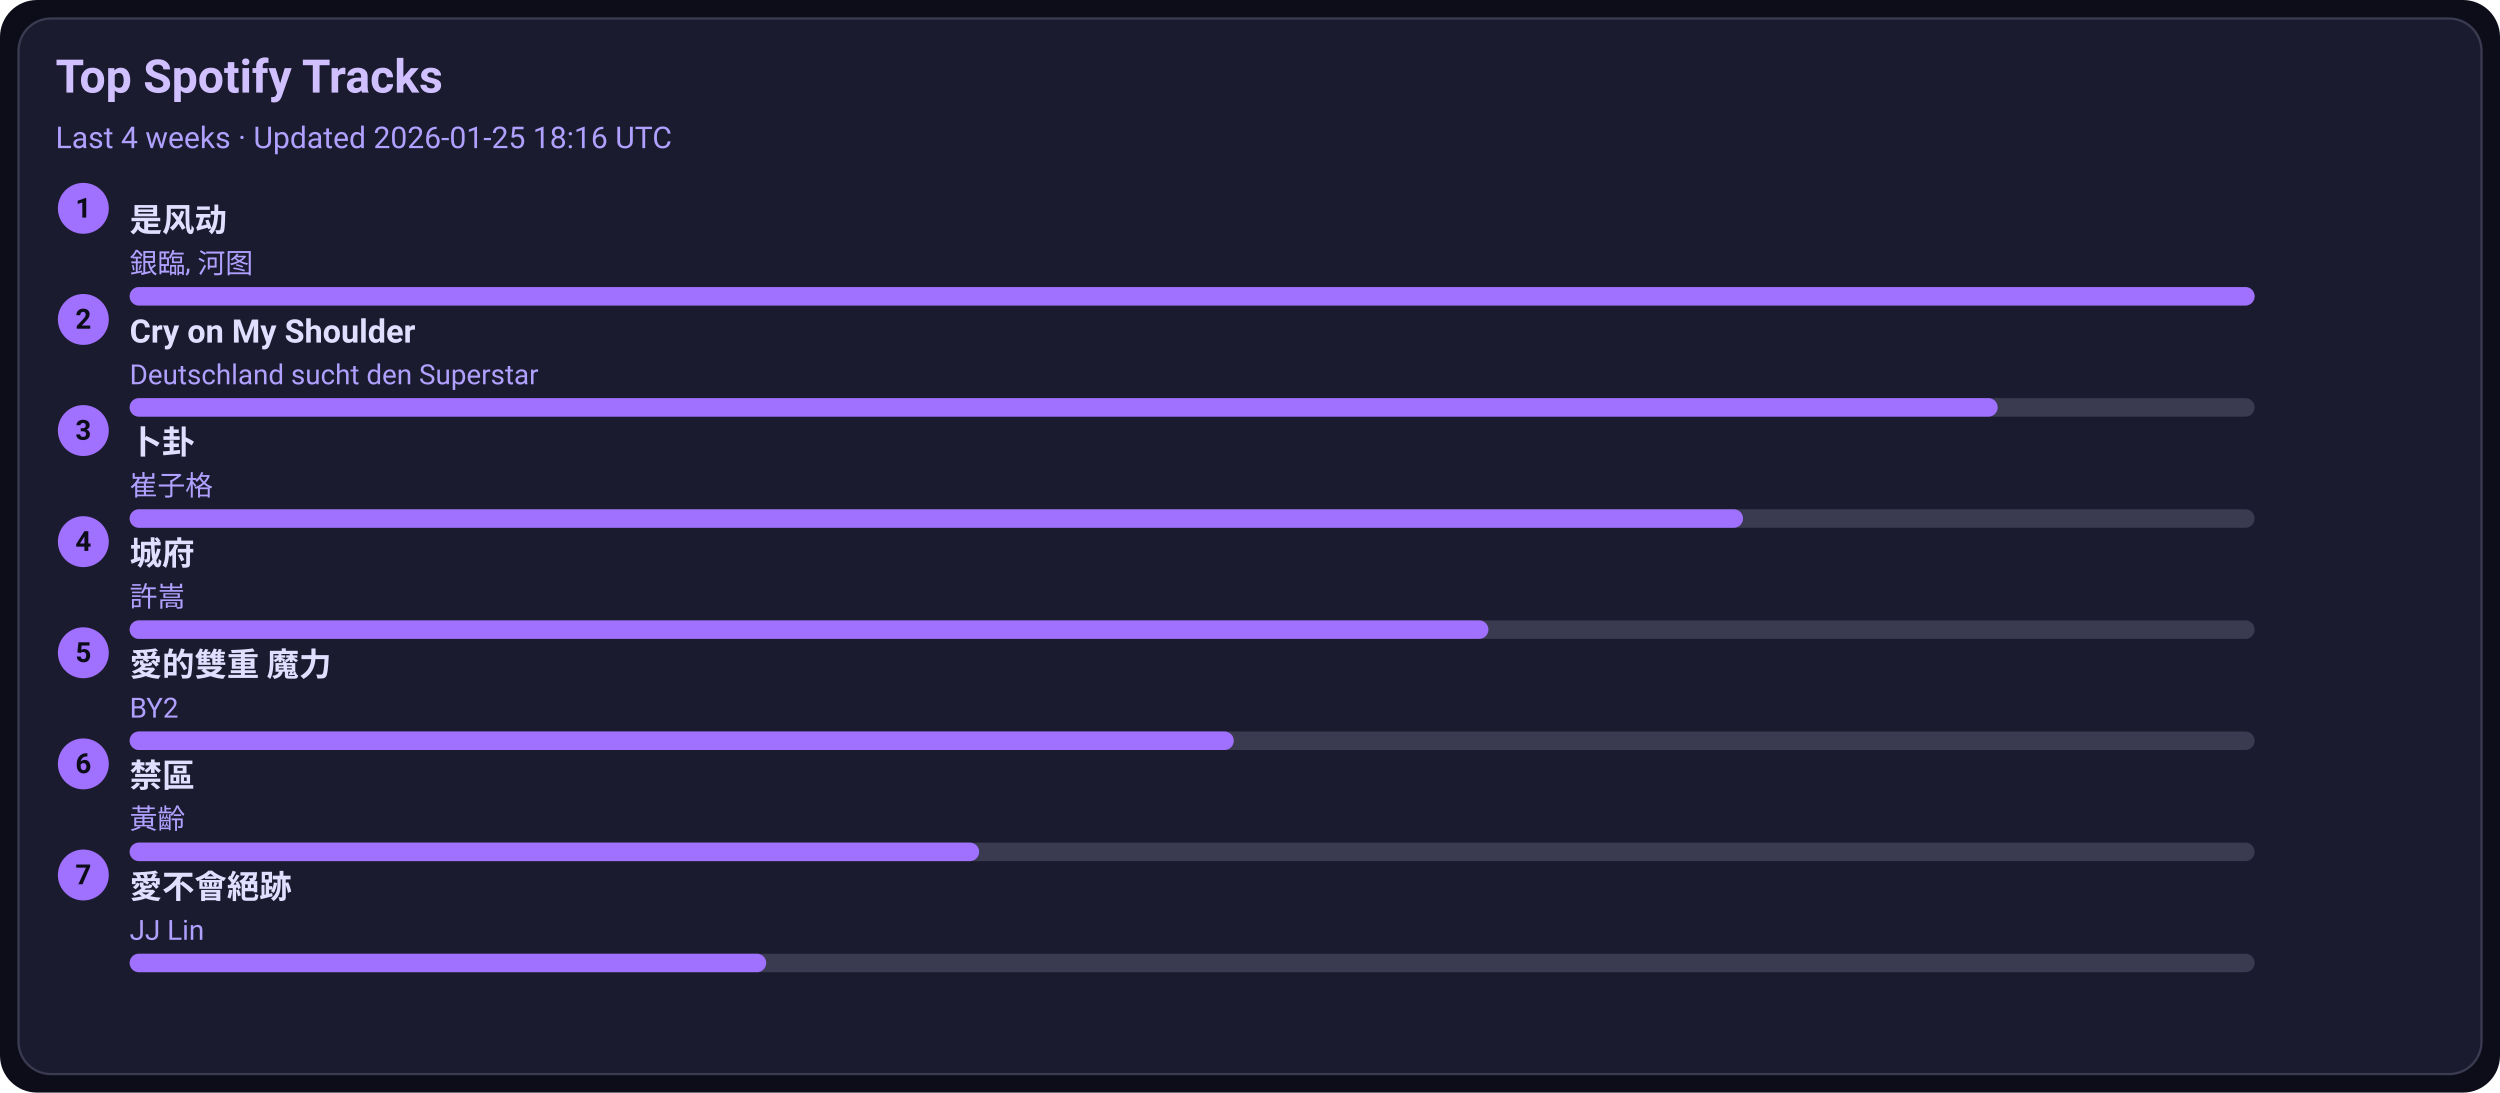
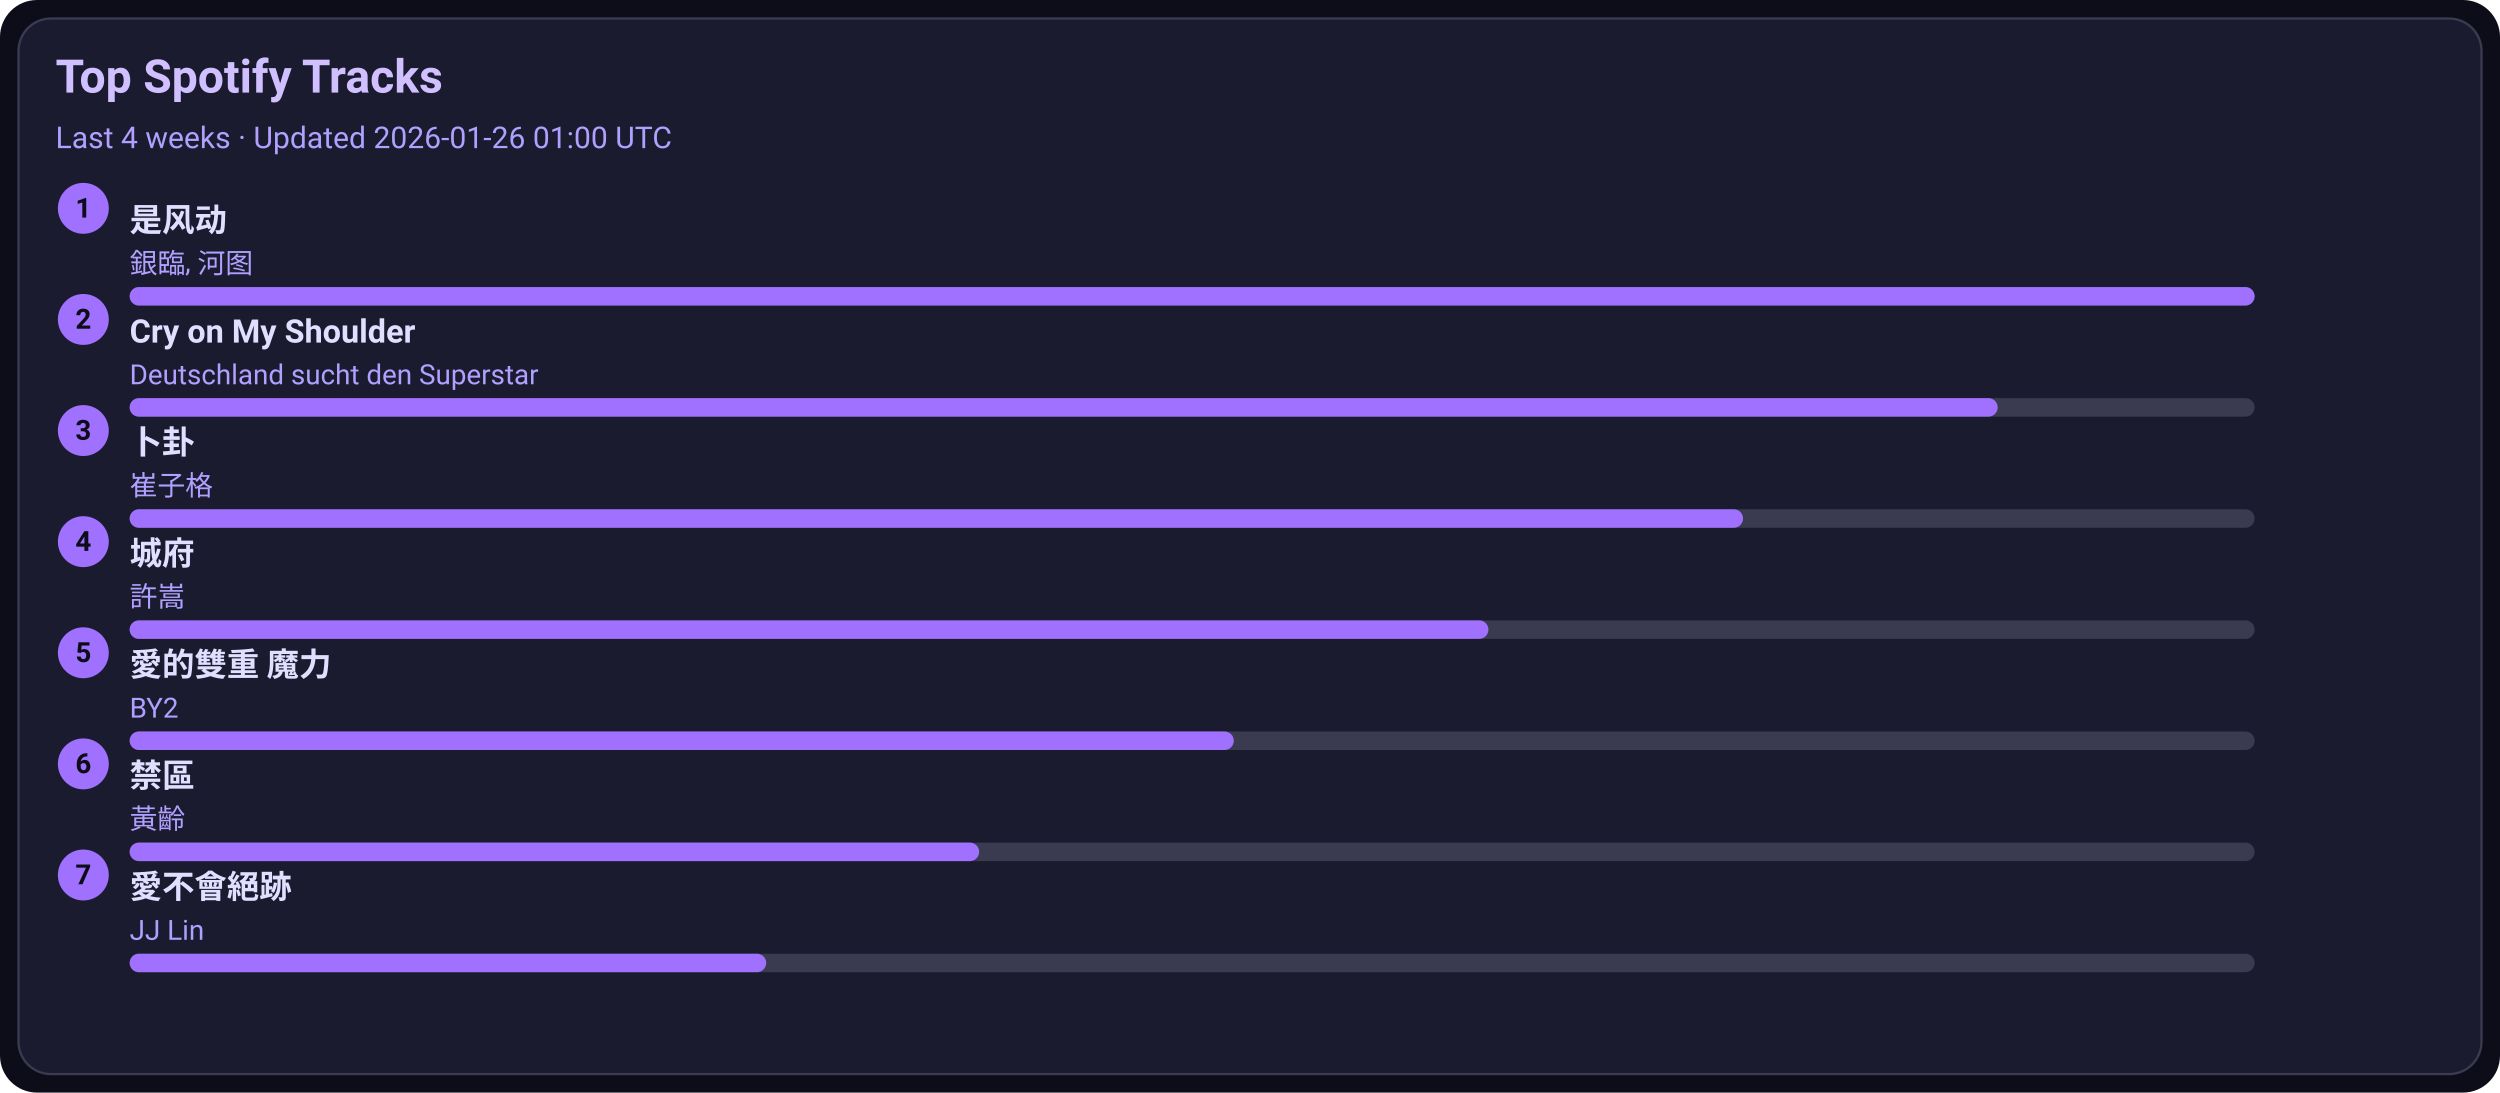
<svg xmlns="http://www.w3.org/2000/svg" width="1080" height="472" viewBox="0 0 1080 472">
  <style>text{font-family:-apple-system,BlinkMacSystemFont,Segoe UI,Roboto,Ubuntu,Helvetica Neue,Arial,Noto Sans,sans-serif}</style>
  <rect width="1080" height="472" rx="16" fill="#0d0d1a" />
  <rect x="8" y="8" width="1064" height="456" rx="14" fill="#1b1b2f" stroke="#3a3a50" />
  <text x="24" y="40" font-size="20" fill="#d0c0ff" font-weight="600">Top Spotify Tracks</text>
-   <text x="24" y="64" font-size="13" fill="#b0a0ff">Last 4 weeks · Updated 2026-01-25 18:16 UTC</text>
+   <text x="24" y="64" font-size="13" fill="#b0a0ff">Last 4 weeks · Updated 2026-01-26 01:00 UTC</text>
  <circle cx="36" cy="90" r="11" fill="#a070ff" />
  <text x="36" y="94" text-anchor="middle" font-size="12" fill="#0d0d1a" font-weight="700">1</text>
  <a href="https://open.spotify.com/track/3lePQ8c4jq7bTePsXEmslh" target="_blank" rel="noopener noreferrer">
    <text x="56" y="100" font-size="14" fill="#e0dfff" font-weight="600">是风动</text>
  </a>
  <text x="56" y="118" font-size="12" fill="#b0a0ff">銀臨, 河图</text>
  <rect x="56" y="124" width="918" height="8" rx="4" fill="#3a3a50" />
  <rect x="56" y="124" width="918" height="8" rx="4" fill="#a070ff" />
  <circle cx="36" cy="138" r="11" fill="#a070ff" />
  <text x="36" y="142" text-anchor="middle" font-size="12" fill="#0d0d1a" font-weight="700">2</text>
  <a href="https://open.spotify.com/track/6usmG2MoD0C0Lc2pNgCVWV" target="_blank" rel="noopener noreferrer">
    <text x="56" y="148" font-size="14" fill="#e0dfff" font-weight="600">Cry on My Shoulder</text>
  </a>
  <text x="56" y="166" font-size="12" fill="#b0a0ff">Deutschland sucht den Superstar</text>
  <rect x="56" y="172" width="918" height="8" rx="4" fill="#3a3a50" />
  <rect x="56" y="172" width="807" height="8" rx="4" fill="#a070ff" />
  <circle cx="36" cy="186" r="11" fill="#a070ff" />
  <text x="36" y="190" text-anchor="middle" font-size="12" fill="#0d0d1a" font-weight="700">3</text>
  <a href="https://open.spotify.com/track/4ToeYifpQaikbYa7krOD6s" target="_blank" rel="noopener noreferrer">
    <text x="56" y="196" font-size="14" fill="#e0dfff" font-weight="600">卜卦</text>
  </a>
  <text x="56" y="214" font-size="12" fill="#b0a0ff">崔子格</text>
  <rect x="56" y="220" width="918" height="8" rx="4" fill="#3a3a50" />
  <rect x="56" y="220" width="697" height="8" rx="4" fill="#a070ff" />
  <circle cx="36" cy="234" r="11" fill="#a070ff" />
  <text x="36" y="238" text-anchor="middle" font-size="12" fill="#0d0d1a" font-weight="700">4</text>
  <a href="https://open.spotify.com/track/4AmlSf7hye0QVpnHCcEoEw" target="_blank" rel="noopener noreferrer">
    <text x="56" y="244" font-size="14" fill="#e0dfff" font-weight="600">城府</text>
  </a>
  <text x="56" y="262" font-size="12" fill="#b0a0ff">許嵩</text>
  <rect x="56" y="268" width="918" height="8" rx="4" fill="#3a3a50" />
  <rect x="56" y="268" width="587" height="8" rx="4" fill="#a070ff" />
  <circle cx="36" cy="282" r="11" fill="#a070ff" />
  <text x="36" y="286" text-anchor="middle" font-size="12" fill="#0d0d1a" font-weight="700">5</text>
  <a href="https://open.spotify.com/track/0yYmS4k3R0TTdDhvOBxRVp" target="_blank" rel="noopener noreferrer">
    <text x="56" y="292" font-size="14" fill="#e0dfff" font-weight="600">愛的雙重 魔力</text>
  </a>
  <text x="56" y="310" font-size="12" fill="#b0a0ff">BY2</text>
  <rect x="56" y="316" width="918" height="8" rx="4" fill="#3a3a50" />
  <rect x="56" y="316" width="477" height="8" rx="4" fill="#a070ff" />
  <circle cx="36" cy="330" r="11" fill="#a070ff" />
  <text x="36" y="334" text-anchor="middle" font-size="12" fill="#0d0d1a" font-weight="700">6</text>
  <a href="https://open.spotify.com/track/5HAMeMgu9hGL5a8ZwNz6cp" target="_blank" rel="noopener noreferrer">
    <text x="56" y="340" font-size="14" fill="#e0dfff" font-weight="600">禁區</text>
  </a>
  <text x="56" y="358" font-size="12" fill="#b0a0ff">黃齡</text>
  <rect x="56" y="364" width="918" height="8" rx="4" fill="#3a3a50" />
  <rect x="56" y="364" width="367" height="8" rx="4" fill="#a070ff" />
  <circle cx="36" cy="378" r="11" fill="#a070ff" />
  <text x="36" y="382" text-anchor="middle" font-size="12" fill="#0d0d1a" font-weight="700">7</text>
  <a href="https://open.spotify.com/track/3zP4GbFEI4GLJMblRgLmdK" target="_blank" rel="noopener noreferrer">
    <text x="56" y="388" font-size="14" fill="#e0dfff" font-weight="600">愛不會絕跡</text>
  </a>
  <text x="56" y="406" font-size="12" fill="#b0a0ff">JJ Lin</text>
  <rect x="56" y="412" width="918" height="8" rx="4" fill="#3a3a50" />
  <rect x="56" y="412" width="275" height="8" rx="4" fill="#a070ff" />
</svg>
